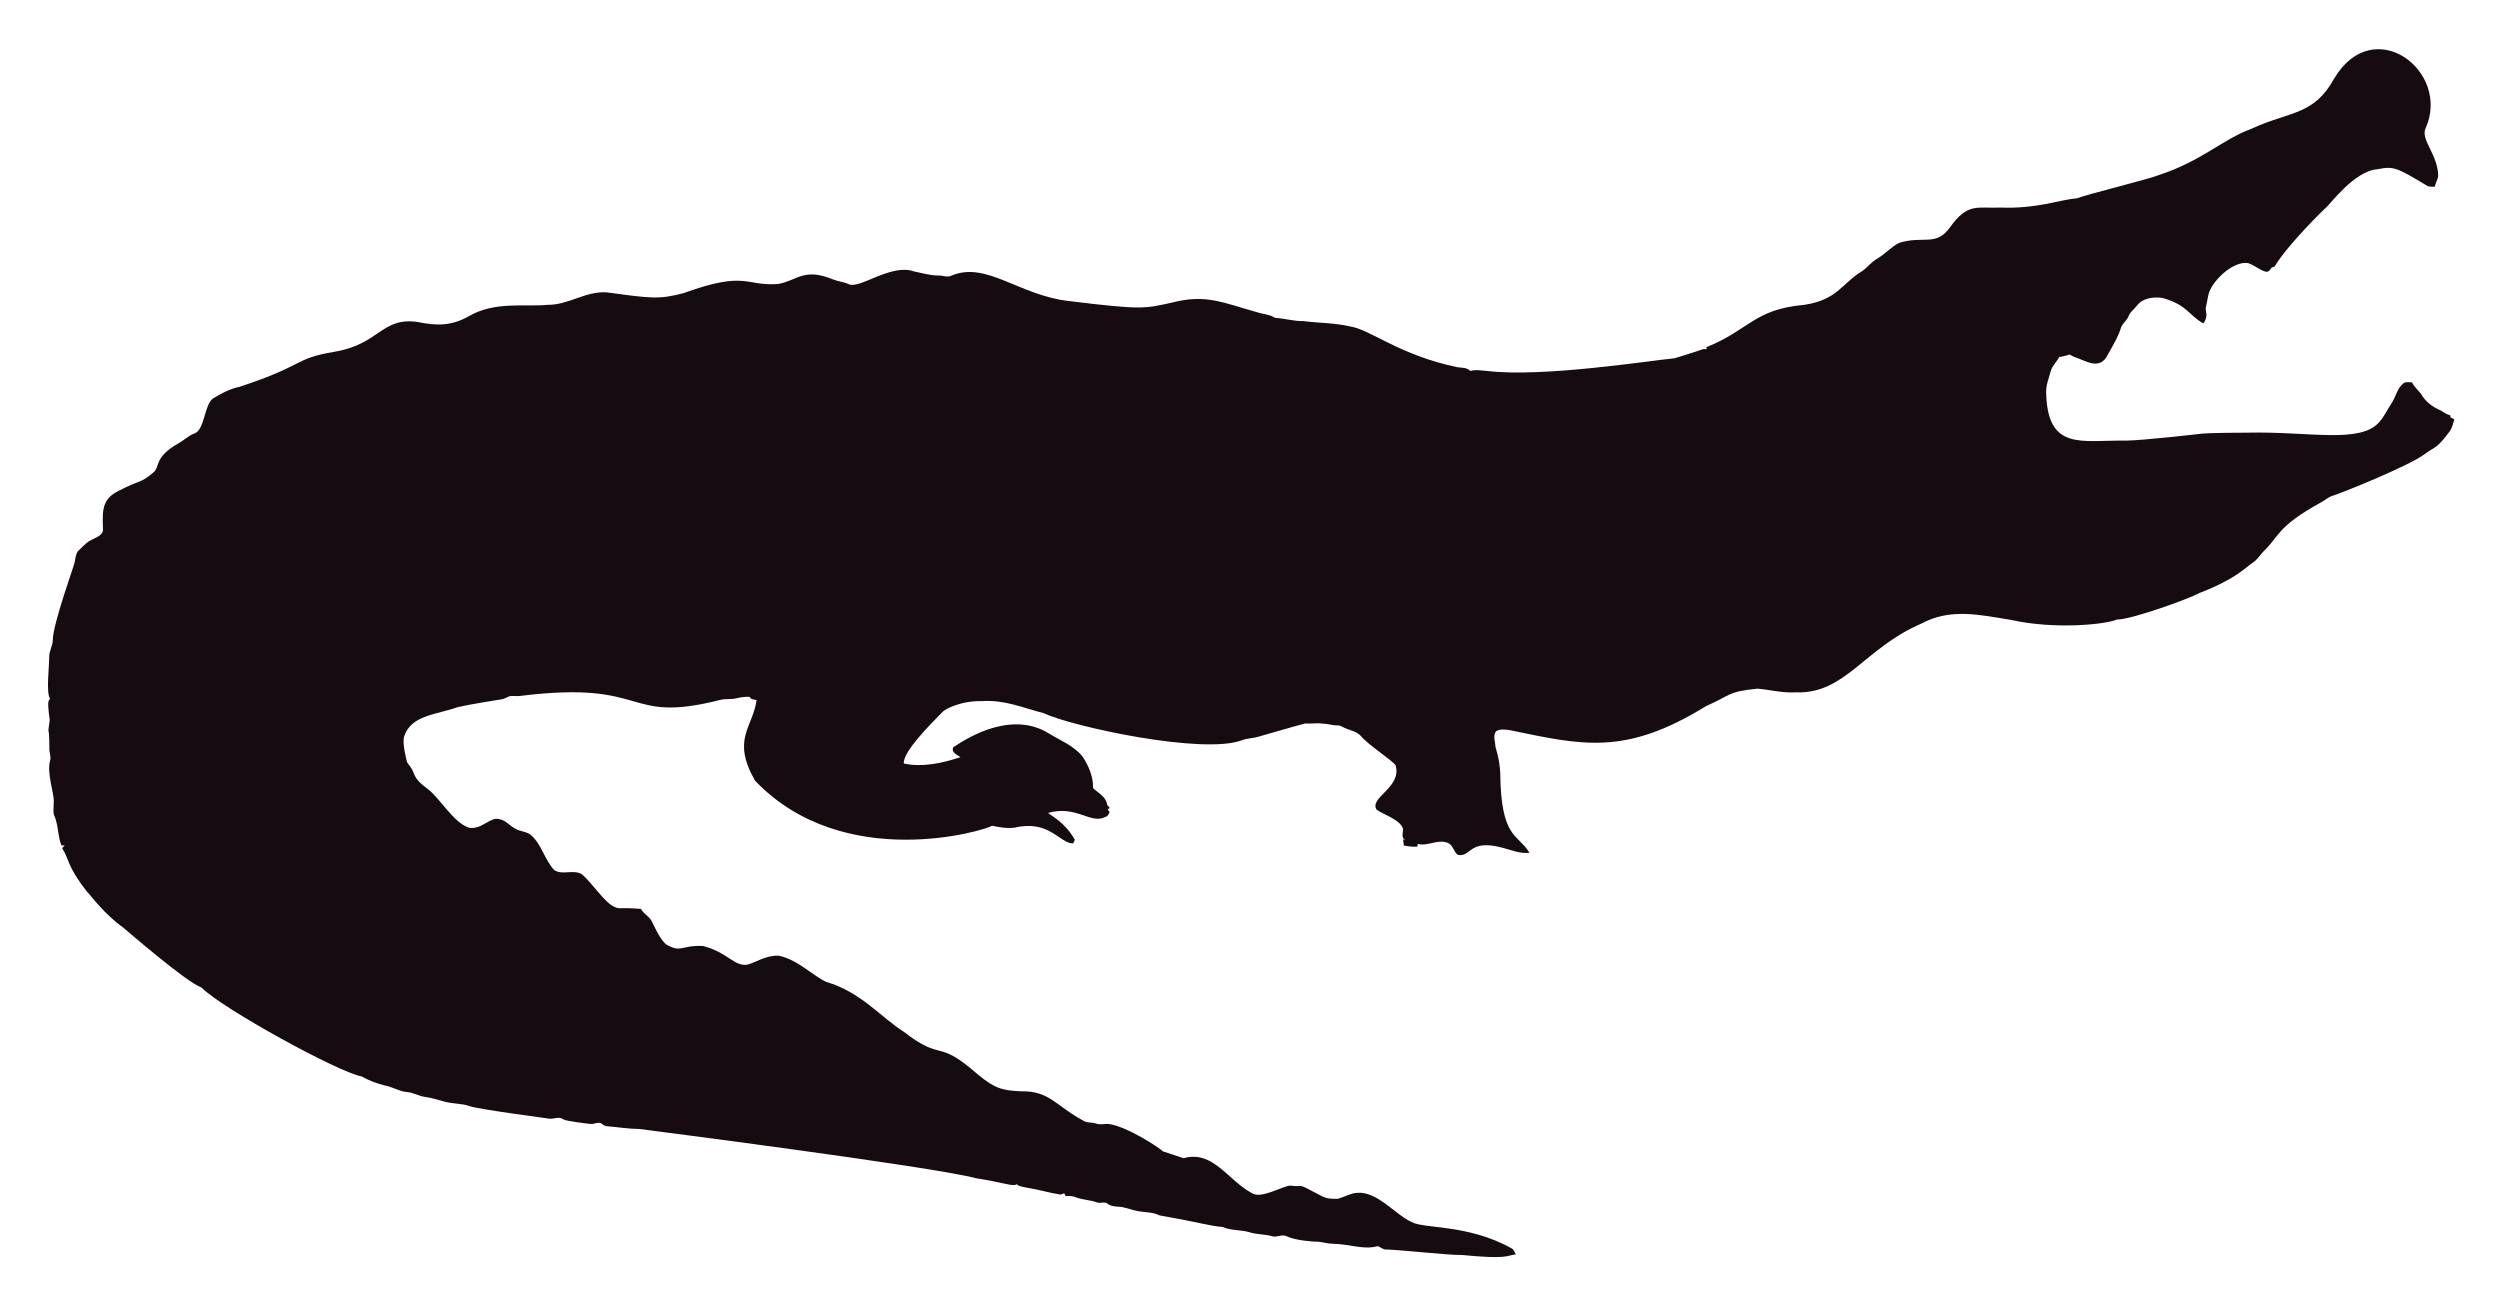
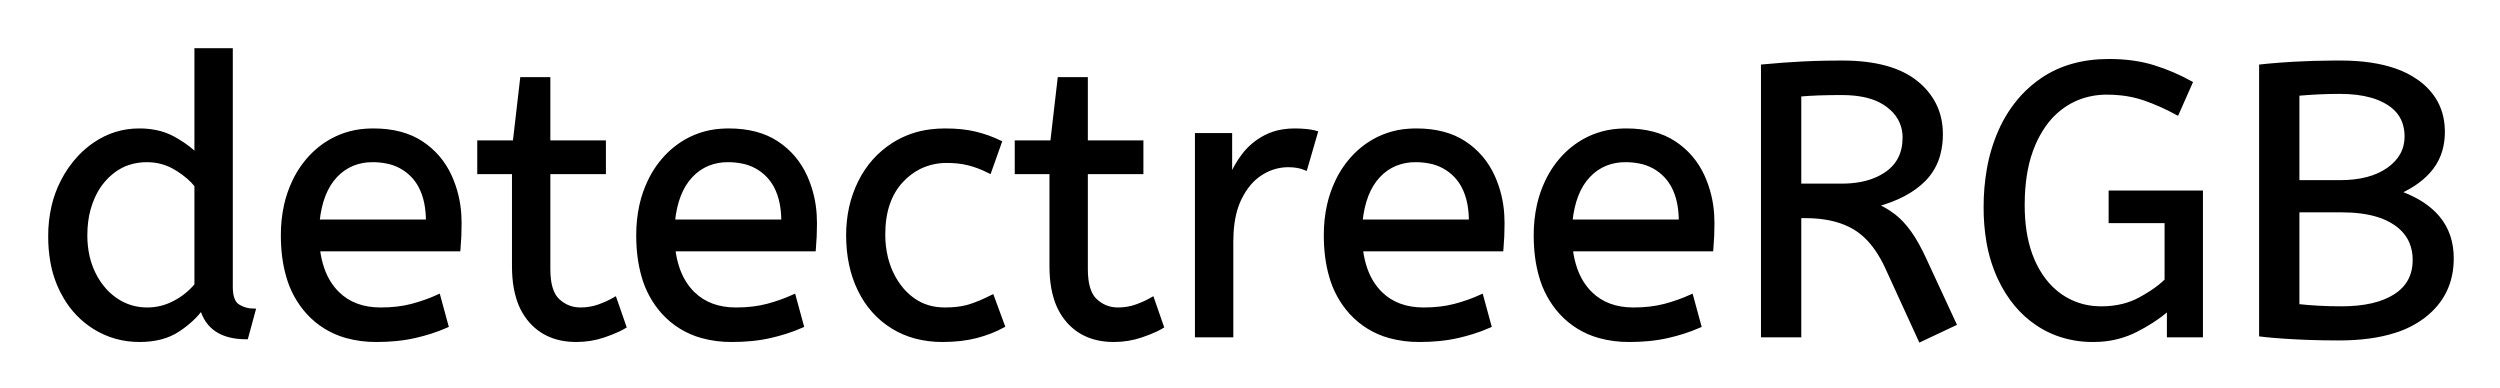
- <svg xmlns="http://www.w3.org/2000/svg" role="img" viewBox="-18.65 -23.65 2659.80 1387.30">
-   <path fill="#160B10" d="M2562.057 112.664c-5.93 12.226 13.089 27.649 13.408 51.328-.967 3.791-2.837 7.289-3.816 11.093-2.417-.267-4.923.089-7.226-.636-33.512-20.05-36.245-21.483-53.631-18.038-24.88 1.775-51.012 38.147-54.547 40.579-1 .685-40.963 39.485-54.967 62.993-1.056.331-2.086.661-3.078 1.005-1.45 2.188-3.295 5.317-6.386 4.363-6.755-1.794-12.047-7.022-18.687-9.083-14.172-2.325-33.569 14.577-40.185 28.126-2.76 5.432-2.862 11.614-4.401 17.415-2.078 5.918 3.558 9.203-2.964 18.611-15.758-8.651-16.89-19.671-43.645-27.108-9.541-1.323-21.002.025-27.146 8.345-2.9 3.956-7.454 6.64-8.994 11.487-1.705 4.223-5.788 6.857-7.569 10.978-3.219 10.775-9.274 20.417-14.705 30.186-7.484 15.043-21.458 7.113-29.639 3.893-3.549-1.501-7.378-2.404-10.482-4.745-3.613 1.31-7.378 2.124-11.131 2.799-2.9 5.19-7.62 9.362-9.184 15.252-1.972 7.442-5.139 14.807-4.771 22.656 1.426 62.435 37.744 50.23 84.657 50.985 18.427-.238 76.659-6.917 77.661-7.06 10.315-1.512 51.103-1.387 52.104-1.425 64.718-1.507 119.253 12.017 139.725-10.991 5.622-6.144 8.955-13.878 13.598-20.735 4.617-7.073 5.915-16.893 13.662-21.562 2.519-.687 5.19-.305 7.81-.242 2.481 5.406 7.582 8.854 10.609 13.891 4.503 7.467 12.047 12.632 19.921 16.041 3.269 1.794 6.144 4.389 9.999 4.936.166.852.369 1.705.598 2.57 1.259.611 2.519 1.208 3.854 1.819-1.196 4.325-2.073 8.854-4.681 12.606-14.981 20.134-15.737 16.079-26.561 24.297-16.513 12.73-90.704 42.38-97.937 44.421-4.63 1.259-8.078 4.719-12.199 6.907-47.689 26.034-44.914 36.755-61.276 51.99-3.969 4.096-6.856 9.273-11.754 12.403-6.886 4.248-16.845 16.908-56.76 32.26-10.994 6.222-73.381 28.559-87.544 28.177-12.182 5.289-66.295 10.873-113.113.394-34.047-5.52-64.247-12.539-95.05 3.905-61.045 26.219-81.054 75.205-133.67 73.195-13.739.903-27.159-2.684-40.745-3.943-32.756 3.396-26.951 6.432-54.687 18.547-86.536 53.421-132.198 41.426-208.888 25.607-4.859-.636-10.304-1.616-14.68 1.259-3.511 4.999-.687 11.232-.509 16.804 2.76 8.879 4.605 18.076 5.037 27.388.678 70.703 18.876 64.615 31.064 85.038-10.38 1.31-20.137-3.346-30.008-5.724-35.054-8.942-31.959 10.974-46.367 7.887-4.376-3.651-5.076-10.864-10.94-12.886-10.482-3.893-20.875 4.033-31.37 1.285-.165.725-.483 2.163-.649 2.875-4.834.432-9.592-.331-14.311-1.196-.153-2.201-.407-4.401-.751-6.551.7.127 2.112.382 2.824.509-5.368-1.387-2.926-7.48-2.862-11.411-2.581-10.171-21.93-15.743-28.266-20.735-7.896-13.101 27.192-23.356 20.29-47.143-4.808-6.385-29.888-22.164-37.17-31.395-4.783-5.063-12.047-5.813-18.013-8.815-1.972-.827-3.791-2.315-6.017-2.239-5.597.191-10.965-1.781-16.537-1.908-6.208-.878-12.441.318-18.661-.076-6.376 1.51-49.471 13.993-49.471 13.993-5.775 1.781-11.97 1.603-17.631 3.791-41.153 15.671-180.401-14.399-211.051-28.838-22.477-5.819-41.27-14.396-65.945-12.772-23.033-.496-39.521 9.215-41.101 11.08-14.156 14.382-42.805 43.009-41.597 55.297 9.881 2.049 27.067 4.244 60.297-6.755-3.6-2.633-10.164-4.859-7.683-10.52 30.91-20.96 69.478-34.528 101.385-14.896 12.454 7.683 26.879 13.128 36.241 24.907 6.449 9.897 11.461 21.384 11.08 33.43 5.483 5.19 14.184 9.464 14.96 17.771.954 1.132 1.883 2.239 2.9 3.371-.56.344-1.679 1.03-2.251 1.361.674 1.081 1.336 2.15 2.022 3.244-1.157 2.112-2.252 4.643-4.923 5.037-15.167 7.923-30.412-12.885-60.589-4.414 4.515 3.914 17.957 10.035 28.495 28.596-.623 1.285-1.221 2.582-1.781 3.893-14.581-.066-25.26-25.439-62.103-16.83-8.065 1.081-16.27-.28-24.119-2.048-5.689 4.616-157.704 51.097-252.241-47.919-25.462-44.516-2.105-56.742 1.616-85.776-2.646-.598-6.259-.445-7.429-3.447-4.834-.216-9.63.547-14.311 1.666-5.343 1.336-10.927.254-16.283 1.527-104.921 26.598-73.475-21.586-213.976-4.058-3.638.483-7.327-.471-10.927.267-2.722 1.043-5.203 2.786-8.129 3.244-1.005.139-35.568 5.632-46.749 8.332-23.248 8.245-49.669 8.494-57.027 31.013-2.544 7.127 2.495 25.23 2.659 26.23.509 2.748 2.964 4.529 4.274 6.907 5.125 7.002 1.576 10.814 17.186 22.287 13.483 9.569 27.903 36.42 44.764 41.877 13.652 2.389 22.508-11.842 32.107-9.146 7.022 1.107 11.334 7.276 17.415 10.317 5.356 3.193 12.365 2.633 17.033 7.162 11.029 10.189 14.018 26.078 24.284 36.878 8.765 5.47 19.972-.979 28.965 4.071 11.309 9.233 25.045 31.634 35.809 35.287 4.836 2.294 4.589-.02 27.477 1.832 2.226 4.796 7.327 7.085 10.253 11.347 2.611 3.387 8.633 20.294 16.715 26.574 16.075 9.185 15.426.491 38.875 1.488 26.056 6.667 32.977 21.713 46.774 19.997 8.688-1.942 19.833-10.206 33.646-9.68 20.419 4.043 37.013 21.857 50.896 27.986 36.199 10.4 58.502 37.92 82.062 52.817 43.011 33.213 34.403 6.396 79.034 45.566 18.208 15.125 26.246 17.04 45.986 17.936 30.318-.751 37.93 16.193 65.525 30.81 4.134 3.155 9.541 1.844 14.196 3.498 4.147 1.463 8.51.394 12.772.369 18.974 1.87 55.059 25.539 58.465 29.232 7.353 2.353 14.667 4.91 22.02 7.276 31.527-8.837 46.862 23.524 72.916 37.323 9.817 6.052 31.604-7.299 40.338-8.179 17.829 2.357 3.781-4.531 33.392 11.016 5.241 3.066 11.589 3.218 17.504 3.028 6.869-1.921 13.204-5.852 20.48-6.348 21.245-1.942 41.314 23.767 57.816 30.975 12.756 7.578 60.29 2.089 106.638 28.189 2.366 1.298 3.155 4.007 4.3 6.284-10.435 1.423-8.676 5.392-56.964.7-16.115.199-61.486-5.252-82.52-5.953-2.824-.572-4.91-3.04-7.772-3.397-15.269 4.072-27.792-2.198-48.492-2.671-5.546-.102-10.825-2.201-16.359-2.162-2.762-.015-21.848-1.008-32.323-6.004-4.758-1.972-9.668 1.654-14.476.293-7.747-2.315-16.003-1.781-23.737-4.121-9.541-3.104-20.277-1.692-29.41-5.865-12.12-.691-23.98-4.714-66.899-12.25-6.984-3.625-14.985-3.091-22.516-4.49-7.416-1.145-14.324-4.643-21.892-4.821-3.727-.204-7.632-.649-10.698-2.939-3.206-2.951-7.645-.127-11.334-1.539-7.531-2.798-15.774-2.646-23.203-5.712-3.282-1.298-6.844-1.17-10.278-1.081-.394-.763-1.183-2.264-1.577-3.015-1.285.636-2.608 1.119-3.982 1.45-12.263-1.87-24.131-5.674-36.394-7.467-3.46-.903-7.404-1.005-10.113-3.6-3.831 2.97-12.398-1.54-43.747-6.411-46.335-12.483-357.594-52.295-357.594-52.295-11.716-.14-23.317-2.023-34.982-3.015-2.442-.127-4.211-1.844-6.068-3.18-3.753-1.387-7.467 1.336-11.271.789-2.02-.195-26.027-2.946-28.838-4.923-4.592-3.587-10.278.216-15.367-.738-2.203-.387-74.203-9.818-84.135-13.242-8.243-2.989-17.224-2.379-25.658-4.529-7.162-1.895-14.209-4.274-21.574-5.254-6.92-.878-13.001-4.923-20.035-5.266-8.319-.878-15.443-5.826-23.648-7.073-8.256-2.252-16.448-5.037-23.775-9.49-23.552-3.584-149.518-72.739-170.649-94.63-16.013-5.37-81.914-62.745-82.914-63.439-21.039-15.096-34.147-33.758-38.964-38.595-21.778-27.726-18.854-34.892-26.396-46.215.916-1.018 1.832-2.01 2.748-3.015-1.145.038-2.29.076-3.435.14-3.651-8.676-3.18-18.28-6.042-27.172-2.062-7.913-2.975-1.701-2.175-19.526.634-7.664-7.675-30.697-3.931-43.518 1.348-4.16-.814-8.281-.751-12.454.068-28.882-2.418-11.02.394-30.657-3.041-22.85-1.09-20.042.305-22.719-4.294-7.378-.844-32.606-.89-44.586-.025-6.246 3.714-11.741 3.867-17.962 0-16.859 22.775-79.378 23.076-82.113 1.056-4.198 1.043-9.032 3.778-12.568 4.338-3.74 7.874-8.485 13.052-11.169 4.745-2.913 11.411-4.172 13.471-10.088.043-16.362-3.503-32.575 15.532-42.157 25.219-13.344 23.115-7.424 38.34-20.379 6.931-5.754.059-15.764 26.434-30.772 5.915-3.129 10.622-8.281 17.046-10.507 11.015-3.661 10.497-31.892 20.099-37.437 8.612-5.33 17.796-10.113 27.795-12.148 71.433-23.584 56.818-29.805 100.939-37.31 48.019-7.907 49.805-36.895 88.244-31.777 19.858 4.163 35.994 4.605 54.61-5.953 27.665-16.35 60.97-9.859 83.919-12.212 22.172.42 41.279-15.29 63.693-13.191 46.138 6.272 54.878 7.691 80.993.738 67.442-24.31 65.094-7.128 100.634-9.706 20.946-3.875 27.233-17.596 58.388-4.91 5.368 2.188 11.283 2.595 16.575 5.025 11.553 5.818 45.215-22.204 69.43-13.535 8.676 1.717 17.262 4.401 26.205 4.401 4.49-.216 9.083 2.252 13.446.293 37.015-16.156 72.304 20.872 125.096 26.815 80.305 9.923 81.3 7.845 110.289 1.603 36.266-9.336 54.189.413 92.111 10.902 5.775 1.717 12.11 1.984 17.237 5.47 10.075.458 19.844 3.638 29.983 3.396 16.588 2.163 33.506 1.819 49.853 5.686 21.982 3.418 52.115 30.498 114.347 43.441 4.681.572 9.999.28 13.586 3.956 5.864-1.844 12.047-.267 18.038-.025 59.148 7.176 174.934-11.359 199.106-13.471 9.82-3.218 19.819-5.966 29.576-9.452 1.488-.674 3.155-.356 4.758-.229-.115-.522-.356-1.577-.483-2.099 45.944-18.548 50.589-40.213 103.827-45.057 35.891-5.17 40.645-23.282 61.836-35.809 5.712-3.969 9.897-9.808 16.028-13.281 8.408-4.872 14.82-12.555 23.559-16.931 25.605-7.944 38.867 4.305 53.847-16.257 19.089-26.933 29.276-20.168 53.605-21.256 38.819 1.522 63.061-8.345 81.948-9.935 11.484-4.495 77.877-20.69 87.061-24.742 45.297-14.857 67.746-37.884 97.505-48.848 42.187-19.404 67.008-14.225 88.74-53.694 41.891-70.568 124.443-7.946 97.366 52.7z" />
+ <svg xmlns="http://www.w3.org/2000/svg" role="img" viewBox="-12.96 -12.96 647.92 100.42">
+   <g id="svgGroup" fill="#000" fill-rule="evenodd" stroke="#000" stroke-linecap="round" stroke-width=".25mm">
+     <path d="M 554.801 8.5 L 551.301 16.4 Q 547.101 14.1 542.751 12.6 A 27.36 27.36 0 0 0 536.651 11.279 A 34.225 34.225 0 0 0 533.101 11.1 A 20.13 20.13 0 0 0 525.614 12.471 A 18.919 18.919 0 0 0 521.901 14.45 A 20.295 20.295 0 0 0 516.576 19.868 A 27.457 27.457 0 0 0 514.151 24.3 A 31.614 31.614 0 0 0 512.105 31.031 Q 511.502 34.162 511.351 37.754 A 58.311 58.311 0 0 0 511.301 40.2 Q 511.301 47.509 513.269 52.963 A 26.036 26.036 0 0 0 513.901 54.55 A 24.18 24.18 0 0 0 516.833 59.597 A 19.102 19.102 0 0 0 521.101 63.7 A 17.93 17.93 0 0 0 530.91 66.886 A 21.993 21.993 0 0 0 531.701 66.9 A 22.762 22.762 0 0 0 537.298 66.237 A 18.835 18.835 0 0 0 541.651 64.55 A 40.361 40.361 0 0 0 544.653 62.766 Q 546.938 61.263 548.501 59.7 L 548.501 44.4 L 534.001 44.4 L 534.001 36.9 L 557.501 36.9 L 557.501 74 L 549.101 74 L 549.101 67 A 35.883 35.883 0 0 1 544.722 70.292 A 47.354 47.354 0 0 1 540.601 72.65 A 23.594 23.594 0 0 1 531.194 75.15 A 28.131 28.131 0 0 1 529.501 75.2 A 26.572 26.572 0 0 1 520.188 73.6 A 24.511 24.511 0 0 1 515.101 71 Q 508.801 66.8 505.201 59.05 A 37.529 37.529 0 0 1 502.293 49.479 A 51.837 51.837 0 0 1 501.601 40.8 A 56.301 56.301 0 0 1 502.436 30.882 A 42.572 42.572 0 0 1 505.401 21.05 A 32.73 32.73 0 0 1 511.185 12.102 A 29.455 29.455 0 0 1 516.351 7.65 Q 523.501 2.8 533.601 2.8 Q 540.101 2.8 545.201 4.4 Q 550.301 6 554.801 8.5 Z M 493.601 71 L 484.701 75.2 L 476.001 56.2 A 30.586 30.586 0 0 0 473.409 51.626 Q 470.904 48.022 467.701 46.1 Q 463.345 43.487 456.865 43.15 A 37.847 37.847 0 0 0 454.901 43.1 L 453.401 43.1 L 453.401 74 L 443.901 74 L 443.901 4.2 Q 449.201 3.7 454.051 3.45 A 187.94 187.94 0 0 1 460.367 3.235 A 226.267 226.267 0 0 1 464.401 3.2 Q 477.201 3.2 483.651 8.4 A 17.414 17.414 0 0 1 488.28 13.934 Q 490.101 17.444 490.101 21.8 A 19.88 19.88 0 0 1 489.45 27.02 A 14.672 14.672 0 0 1 485.751 33.55 Q 481.401 38 473.201 40.2 A 23.656 23.656 0 0 1 476.629 42.063 A 20.427 20.427 0 0 1 478.001 43.05 Q 479.969 44.597 481.806 47.11 A 29.29 29.29 0 0 1 482.051 47.45 Q 484.001 50.2 486.001 54.6 L 493.601 71 Z M 37.901 27.2 L 37.901 0 L 46.901 0 L 46.901 61.4 A 12.15 12.15 0 0 0 47.002 63.036 Q 47.334 65.47 48.751 66.35 Q 50.601 67.5 52.801 67.5 L 50.901 74.5 Q 41.401 74.5 39.301 66.9 Q 37.101 70 33.151 72.6 Q 29.201 75.2 23.201 75.2 Q 16.801 75.2 11.501 71.9 A 22.692 22.692 0 0 1 3.963 64.109 A 27.622 27.622 0 0 1 3.101 62.55 A 27.533 27.533 0 0 1 0.512 54.608 A 37.221 37.221 0 0 1 0.001 48.3 A 33.94 33.94 0 0 1 0.89 40.386 A 27.963 27.963 0 0 1 3.151 34.2 A 27.291 27.291 0 0 1 7.769 27.609 A 24.186 24.186 0 0 1 11.551 24.4 Q 16.801 20.8 23.101 20.8 A 21.642 21.642 0 0 1 27.373 21.202 A 15.942 15.942 0 0 1 32.051 22.9 A 34.343 34.343 0 0 1 34.631 24.489 Q 35.854 25.324 36.826 26.174 A 16.59 16.59 0 0 1 37.901 27.2 Z M 573.001 73.8 L 573.001 4.2 A 100.907 100.907 0 0 1 574.857 4.006 Q 577.754 3.729 581.577 3.507 A 270.552 270.552 0 0 1 581.701 3.5 A 168.416 168.416 0 0 1 586.538 3.295 Q 589.008 3.224 591.746 3.206 A 285.352 285.352 0 0 1 593.601 3.2 Q 602.001 3.2 607.86 5.289 A 22.604 22.604 0 0 1 613.301 8.05 A 16.711 16.711 0 0 1 617.863 12.707 Q 620.054 16.14 620.191 20.601 A 19.526 19.526 0 0 1 620.201 21.2 A 17.052 17.052 0 0 1 619.574 25.92 A 13.798 13.798 0 0 1 617.251 30.55 Q 614.301 34.4 608.701 36.9 A 30.217 30.217 0 0 1 613.336 38.96 Q 616.813 40.894 619.001 43.55 Q 622.501 47.8 622.501 54 Q 622.501 63.315 615.29 68.928 A 22.979 22.979 0 0 1 615.001 69.15 A 24.681 24.681 0 0 1 607.624 72.86 Q 601.579 74.8 593.201 74.8 A 221.836 221.836 0 0 1 585.12 74.658 A 187.566 187.566 0 0 1 581.651 74.5 A 227.449 227.449 0 0 1 579.066 74.344 Q 576.26 74.157 574.195 73.938 A 65.535 65.535 0 0 1 573.001 73.8 Z M 105.901 51.7 L 69.501 51.7 A 24.088 24.088 0 0 0 70.64 56.725 Q 71.976 60.538 74.601 63.1 Q 78.801 67.2 85.701 67.2 Q 90.201 67.2 93.801 66.25 Q 97.401 65.3 100.701 63.8 L 102.801 71.5 A 40.77 40.77 0 0 1 98.466 73.126 A 51.863 51.863 0 0 1 94.701 74.15 A 38.914 38.914 0 0 1 89.609 74.969 A 52.025 52.025 0 0 1 84.601 75.2 A 28.318 28.318 0 0 1 76.854 74.195 A 21.108 21.108 0 0 1 66.851 68.05 A 23.521 23.521 0 0 1 61.645 58.51 Q 60.301 53.845 60.301 48 A 35.359 35.359 0 0 1 61.133 40.178 A 28.84 28.84 0 0 1 63.251 34.05 A 24.642 24.642 0 0 1 68.267 26.968 A 22.887 22.887 0 0 1 71.501 24.35 A 21.048 21.048 0 0 1 81.76 20.878 A 26.205 26.205 0 0 1 83.801 20.8 Q 91.301 20.8 96.251 24.05 Q 101.201 27.3 103.701 32.8 A 28.185 28.185 0 0 1 106.127 42.664 A 33.434 33.434 0 0 1 106.201 44.9 A 75.204 75.204 0 0 1 105.91 51.597 A 69.426 69.426 0 0 1 105.901 51.7 Z M 198.001 51.7 L 161.601 51.7 A 24.088 24.088 0 0 0 162.74 56.725 Q 164.076 60.538 166.701 63.1 Q 170.901 67.2 177.801 67.2 Q 182.301 67.2 185.901 66.25 Q 189.501 65.3 192.801 63.8 L 194.901 71.5 A 40.77 40.77 0 0 1 190.566 73.126 A 51.863 51.863 0 0 1 186.801 74.15 A 38.914 38.914 0 0 1 181.709 74.969 A 52.025 52.025 0 0 1 176.701 75.2 A 28.318 28.318 0 0 1 168.954 74.195 A 21.108 21.108 0 0 1 158.951 68.05 A 23.521 23.521 0 0 1 153.745 58.51 Q 152.401 53.845 152.401 48 A 35.359 35.359 0 0 1 153.233 40.178 A 28.84 28.84 0 0 1 155.351 34.05 A 24.642 24.642 0 0 1 160.367 26.968 A 22.887 22.887 0 0 1 163.601 24.35 A 21.048 21.048 0 0 1 173.86 20.878 A 26.205 26.205 0 0 1 175.901 20.8 Q 183.401 20.8 188.351 24.05 Q 193.301 27.3 195.801 32.8 A 28.185 28.185 0 0 1 198.227 42.664 A 33.434 33.434 0 0 1 198.301 44.9 A 75.204 75.204 0 0 1 198.01 51.597 A 69.426 69.426 0 0 1 198.001 51.7 Z M 376.201 51.7 L 339.801 51.7 A 24.088 24.088 0 0 0 340.94 56.725 Q 342.276 60.538 344.901 63.1 Q 349.101 67.2 356.001 67.2 Q 360.501 67.2 364.101 66.25 Q 367.701 65.3 371.001 63.8 L 373.101 71.5 A 40.77 40.77 0 0 1 368.766 73.126 A 51.863 51.863 0 0 1 365.001 74.15 A 38.914 38.914 0 0 1 359.909 74.969 A 52.025 52.025 0 0 1 354.901 75.2 A 28.318 28.318 0 0 1 347.154 74.195 A 21.108 21.108 0 0 1 337.151 68.05 A 23.521 23.521 0 0 1 331.945 58.51 Q 330.601 53.845 330.601 48 A 35.359 35.359 0 0 1 331.433 40.178 A 28.84 28.84 0 0 1 333.551 34.05 A 24.642 24.642 0 0 1 338.567 26.968 A 22.887 22.887 0 0 1 341.801 24.35 A 21.048 21.048 0 0 1 352.06 20.878 A 26.205 26.205 0 0 1 354.101 20.8 Q 361.601 20.8 366.551 24.05 Q 371.501 27.3 374.001 32.8 A 28.185 28.185 0 0 1 376.427 42.664 A 33.434 33.434 0 0 1 376.501 44.9 A 75.204 75.204 0 0 1 376.21 51.597 A 69.426 69.426 0 0 1 376.201 51.7 Z M 430.601 51.7 L 394.201 51.7 A 24.088 24.088 0 0 0 395.34 56.725 Q 396.676 60.538 399.301 63.1 Q 403.501 67.2 410.401 67.2 Q 414.901 67.2 418.501 66.25 Q 422.101 65.3 425.401 63.8 L 427.501 71.5 A 40.77 40.77 0 0 1 423.166 73.126 A 51.863 51.863 0 0 1 419.401 74.15 A 38.914 38.914 0 0 1 414.309 74.969 A 52.025 52.025 0 0 1 409.301 75.2 A 28.318 28.318 0 0 1 401.554 74.195 A 21.108 21.108 0 0 1 391.551 68.05 A 23.521 23.521 0 0 1 386.345 58.51 Q 385.001 53.845 385.001 48 A 35.359 35.359 0 0 1 385.833 40.178 A 28.84 28.84 0 0 1 387.951 34.05 A 24.642 24.642 0 0 1 392.967 26.968 A 22.887 22.887 0 0 1 396.201 24.35 A 21.048 21.048 0 0 1 406.46 20.878 A 26.205 26.205 0 0 1 408.501 20.8 Q 416.001 20.8 420.951 24.05 Q 425.901 27.3 428.401 32.8 A 28.185 28.185 0 0 1 430.827 42.664 A 33.434 33.434 0 0 1 430.901 44.9 A 75.204 75.204 0 0 1 430.61 51.597 A 69.426 69.426 0 0 1 430.601 51.7 Z M 120.201 56.1 L 120.201 31.7 L 111.201 31.7 L 111.201 23.9 L 120.401 23.9 L 122.301 7.5 L 129.201 7.5 L 129.201 23.9 L 143.601 23.9 L 143.601 31.7 L 129.201 31.7 L 129.201 56.8 A 21.559 21.559 0 0 0 129.368 59.596 Q 129.842 63.202 131.651 64.9 Q 134.101 67.2 137.501 67.2 Q 140.001 67.2 142.251 66.4 Q 144.501 65.6 146.401 64.5 L 148.901 71.7 A 18.546 18.546 0 0 1 147.282 72.556 Q 146.48 72.935 145.535 73.308 A 43.365 43.365 0 0 1 143.501 74.05 Q 140.101 75.2 136.401 75.2 Q 128.901 75.2 124.551 70.25 A 16.116 16.116 0 0 1 121.322 64.348 Q 120.56 61.917 120.316 58.98 A 34.777 34.777 0 0 1 120.201 56.1 Z M 259.501 56.1 L 259.501 31.7 L 250.501 31.7 L 250.501 23.9 L 259.701 23.9 L 261.601 7.5 L 268.501 7.5 L 268.501 23.9 L 282.901 23.9 L 282.901 31.7 L 268.501 31.7 L 268.501 56.8 A 21.559 21.559 0 0 0 268.668 59.596 Q 269.142 63.202 270.951 64.9 Q 273.401 67.2 276.801 67.2 Q 279.301 67.2 281.551 66.4 Q 283.801 65.6 285.701 64.5 L 288.201 71.7 A 18.546 18.546 0 0 1 286.582 72.556 Q 285.78 72.935 284.835 73.308 A 43.365 43.365 0 0 1 282.801 74.05 Q 279.401 75.2 275.701 75.2 Q 268.201 75.2 263.851 70.25 A 16.116 16.116 0 0 1 260.622 64.348 Q 259.86 61.917 259.616 58.98 A 34.777 34.777 0 0 1 259.501 56.1 Z M 246.201 23.9 L 243.501 31.5 A 30.422 30.422 0 0 0 240.596 30.224 A 23.42 23.42 0 0 0 238.151 29.45 A 20.543 20.543 0 0 0 235.108 28.924 A 26.355 26.355 0 0 0 232.501 28.8 A 15.889 15.889 0 0 0 225.248 30.443 A 16.132 16.132 0 0 0 220.751 33.85 Q 216.001 38.9 216.001 47.8 A 25.192 25.192 0 0 0 216.706 53.86 A 21.45 21.45 0 0 0 218.001 57.6 A 18.564 18.564 0 0 0 220.911 62.177 A 16.275 16.275 0 0 0 223.551 64.6 Q 227.101 67.2 231.901 67.2 Q 235.066 67.2 237.468 66.61 A 15.08 15.08 0 0 0 238.401 66.35 Q 241.09 65.503 244.176 63.912 A 49.095 49.095 0 0 0 244.201 63.9 L 247.001 71.5 Q 243.901 73.2 240.051 74.2 Q 236.201 75.2 231.301 75.2 A 26.803 26.803 0 0 1 224.262 74.31 A 22.074 22.074 0 0 1 218.351 71.75 Q 212.801 68.3 209.801 62.15 Q 206.801 56 206.801 48 Q 206.801 40.5 209.851 34.3 Q 212.901 28.1 218.601 24.45 A 23.067 23.067 0 0 1 228.269 21.029 A 29.608 29.608 0 0 1 232.001 20.8 Q 236.401 20.8 239.751 21.6 Q 243.101 22.4 246.201 23.9 Z M 306.201 74 L 297.201 74 L 297.201 22 L 305.901 22 L 305.901 33.3 Q 307.201 30 309.401 27.15 Q 311.601 24.3 314.901 22.55 A 14.817 14.817 0 0 1 319.58 21.026 A 19.459 19.459 0 0 1 322.601 20.8 Q 324.101 20.8 325.601 20.95 A 18.972 18.972 0 0 1 326.655 21.084 Q 327.155 21.162 327.582 21.262 A 8.817 8.817 0 0 1 328.101 21.4 L 325.401 30.7 A 9.763 9.763 0 0 0 323.255 30.088 Q 322.16 29.9 320.901 29.9 A 12.958 12.958 0 0 0 314.271 31.746 A 15.609 15.609 0 0 0 313.851 32 Q 310.523 34.086 308.379 38.442 A 22.927 22.927 0 0 0 308.351 38.5 Q 306.588 42.107 306.27 47.328 A 39.09 39.09 0 0 0 306.201 49.7 L 306.201 74 Z M 37.901 60.9 L 37.901 35.1 A 15.847 15.847 0 0 0 35.79 32.927 Q 34.669 31.964 33.27 31.066 A 28.139 28.139 0 0 0 32.601 30.65 Q 29.201 28.6 25.101 28.6 A 14.946 14.946 0 0 0 20.145 29.4 A 13.385 13.385 0 0 0 16.701 31.2 A 16.69 16.69 0 0 0 11.531 37.35 A 19.924 19.924 0 0 0 11.151 38.15 A 22.19 22.19 0 0 0 9.411 44.514 A 28.113 28.113 0 0 0 9.201 48 A 24.757 24.757 0 0 0 9.793 53.519 A 20.327 20.327 0 0 0 11.301 57.85 A 18.205 18.205 0 0 0 14.341 62.363 A 16.122 16.122 0 0 0 17.051 64.7 Q 20.701 67.2 25.201 67.2 Q 28.901 67.2 32.251 65.45 Q 35.601 63.7 37.901 60.9 Z M 593.901 41.6 L 582.501 41.6 L 582.501 66.3 Q 587.801 66.9 593.901 66.9 Q 602.801 66.9 607.801 63.7 Q 612.801 60.5 612.801 54.4 A 11.728 11.728 0 0 0 611.928 49.8 Q 610.827 47.187 608.333 45.312 A 14.027 14.027 0 0 0 607.901 45 A 16.7 16.7 0 0 0 603.226 42.799 Q 599.304 41.6 593.901 41.6 Z M 582.501 11.4 L 582.501 34.2 L 593.501 34.2 Q 601.401 34.2 606.051 30.9 Q 610.701 27.6 610.701 22.4 A 10.798 10.798 0 0 0 610.026 18.501 Q 608.94 15.671 606.101 13.85 A 16.643 16.643 0 0 0 601.614 11.886 Q 598.126 10.9 593.501 10.9 Q 590.201 10.9 587.501 11.05 Q 584.801 11.2 582.501 11.4 Z M 453.401 11.6 L 453.401 35.1 L 464.401 35.1 A 26.489 26.489 0 0 0 469.324 34.669 Q 473.253 33.925 476.101 31.9 Q 480.601 28.7 480.601 22.7 A 9.811 9.811 0 0 0 477.327 15.236 A 13.272 13.272 0 0 0 476.401 14.45 A 13.923 13.923 0 0 0 472.036 12.228 Q 470.108 11.618 467.777 11.37 A 31.944 31.944 0 0 0 464.401 11.2 Q 461.226 11.2 458.662 11.287 A 118.974 118.974 0 0 0 458.301 11.3 Q 455.601 11.4 453.401 11.6 Z M 69.401 44.4 L 97.901 44.4 A 24.355 24.355 0 0 0 97.496 39.815 Q 97 37.231 95.896 35.207 A 12.422 12.422 0 0 0 94.101 32.7 A 12.488 12.488 0 0 0 87.14 28.924 A 18.395 18.395 0 0 0 83.601 28.6 A 13.58 13.58 0 0 0 78.489 29.535 A 12.524 12.524 0 0 0 74.001 32.65 Q 70.201 36.7 69.401 44.4 Z M 161.501 44.4 L 190.001 44.4 A 24.355 24.355 0 0 0 189.596 39.815 Q 189.1 37.231 187.996 35.207 A 12.422 12.422 0 0 0 186.201 32.7 A 12.488 12.488 0 0 0 179.24 28.924 A 18.395 18.395 0 0 0 175.701 28.6 A 13.58 13.58 0 0 0 170.589 29.535 A 12.524 12.524 0 0 0 166.101 32.65 Q 162.301 36.7 161.501 44.4 Z M 339.701 44.4 L 368.201 44.4 A 24.355 24.355 0 0 0 367.796 39.815 Q 367.3 37.231 366.196 35.207 A 12.422 12.422 0 0 0 364.401 32.7 A 12.488 12.488 0 0 0 357.44 28.924 A 18.395 18.395 0 0 0 353.901 28.6 A 13.58 13.58 0 0 0 348.789 29.535 A 12.524 12.524 0 0 0 344.301 32.65 Q 340.501 36.7 339.701 44.4 Z M 394.101 44.4 L 422.601 44.4 A 24.355 24.355 0 0 0 422.196 39.815 Q 421.7 37.231 420.596 35.207 A 12.422 12.422 0 0 0 418.801 32.7 A 12.488 12.488 0 0 0 411.84 28.924 A 18.395 18.395 0 0 0 408.301 28.6 A 13.58 13.58 0 0 0 403.189 29.535 A 12.524 12.524 0 0 0 398.701 32.65 Q 394.901 36.7 394.101 44.4 Z" vector-effect="non-scaling-stroke" />
+   </g>
</svg>
